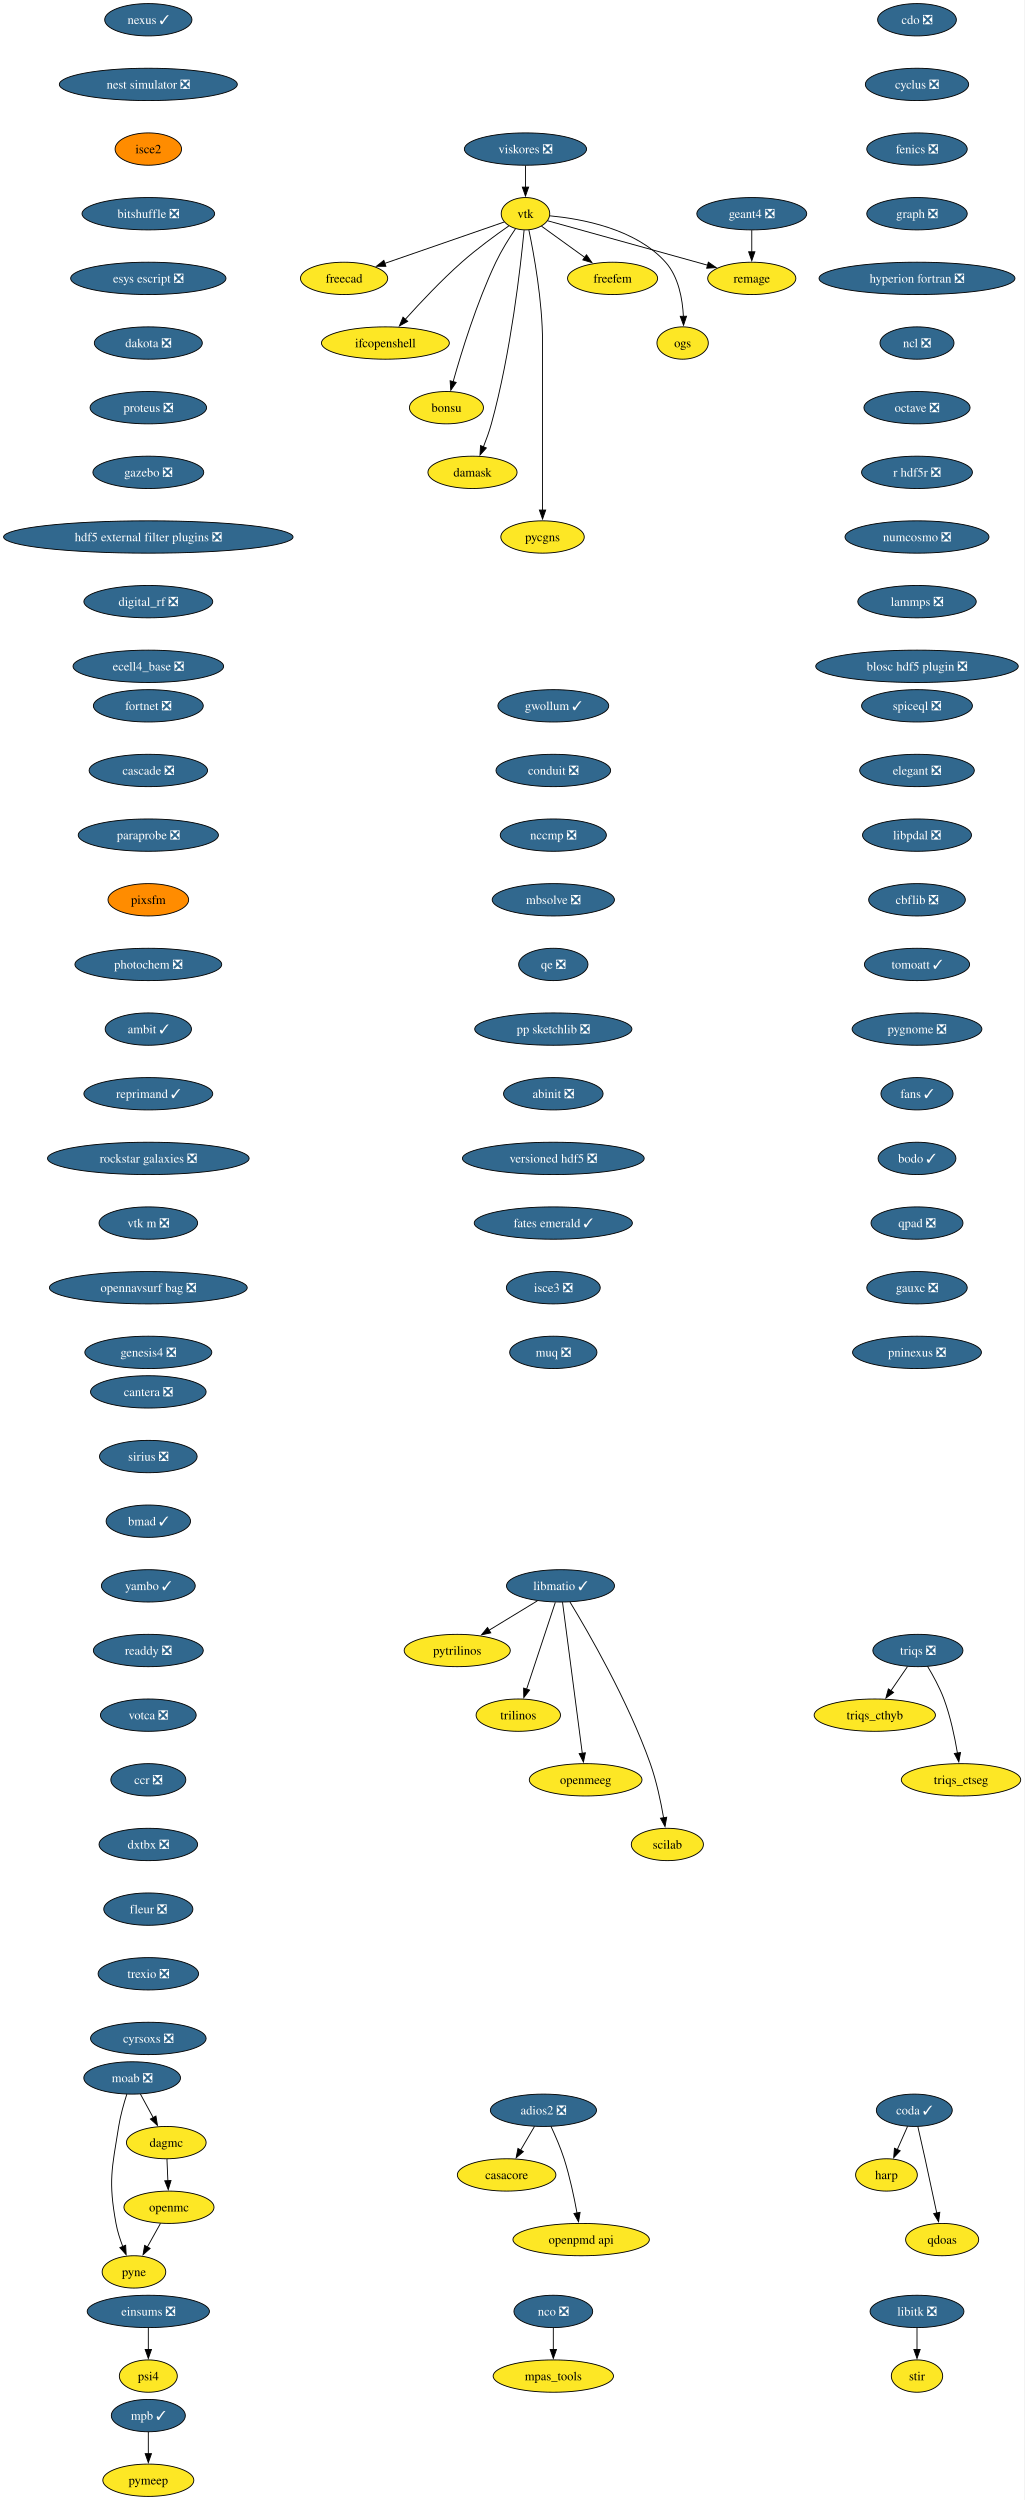
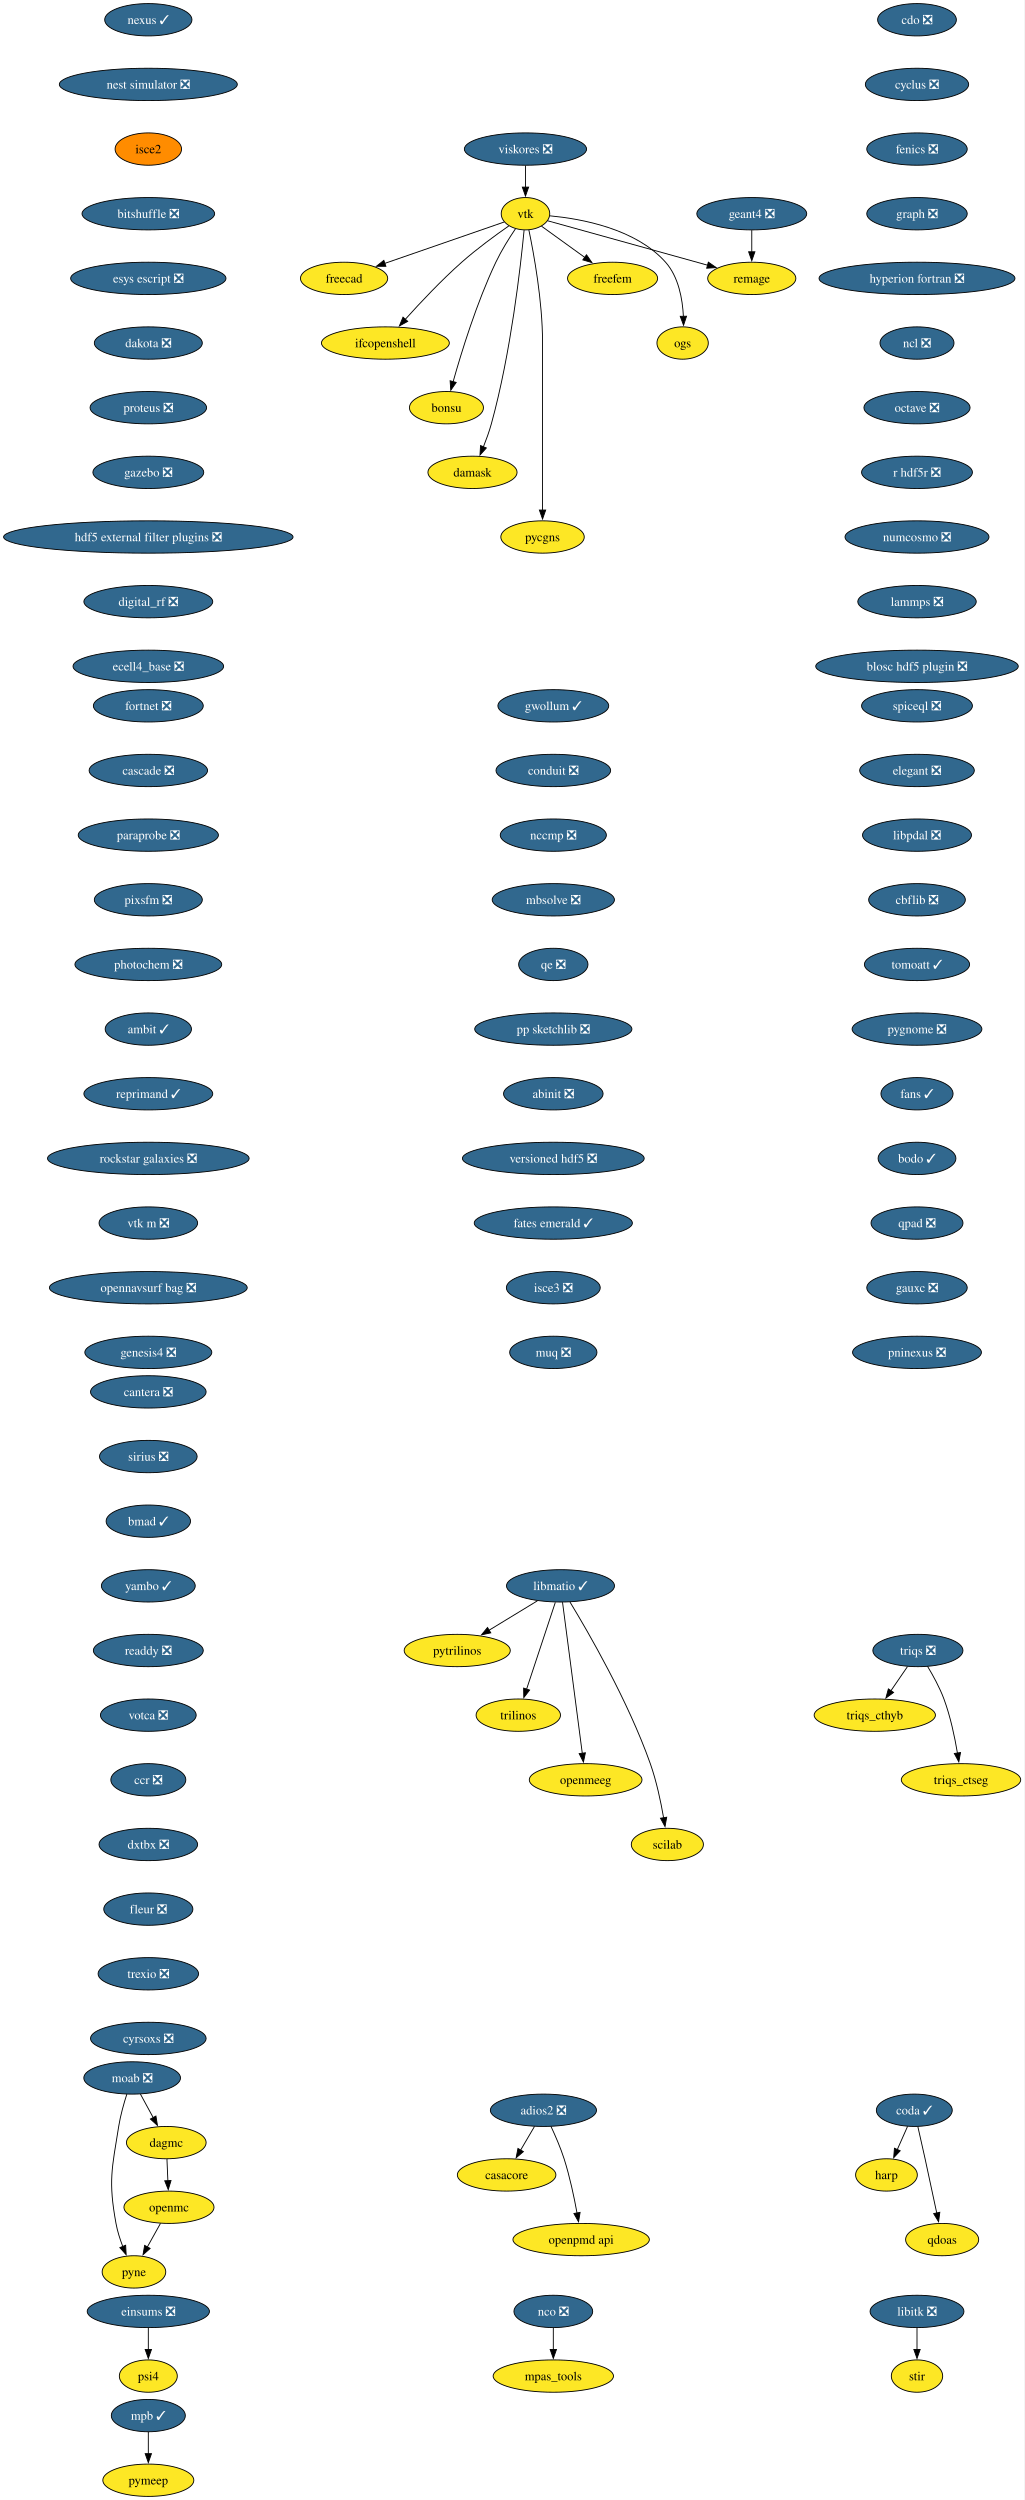
<svg xmlns="http://www.w3.org/2000/svg" xmlns:xlink="http://www.w3.org/1999/xlink" width="1141pt" height="2784pt" viewBox="0.00 0.00 1141.00 2784.00">
  <g id="graph0" class="graph" transform="scale(1 1) rotate(0) translate(4 2780)">
    <polygon fill="white" stroke="none" points="-4,4 -4,-2780 1136.63,-2780 1136.63,4 -4,4" />
    <g id="node1" class="node">
      <g id="a_node1">
        <a xlink:href="https://github.com/conda-forge/casacore-feedstock" xlink:title="casacore">
          <ellipse fill="#fde725" stroke="black" cx="560.17" cy="-358" rx="54.89" ry="18" />
          <text xml:space="preserve" text-anchor="middle" x="560.17" y="-353.32" font-family="Times,serif" font-size="14.00">casacore</text>
        </a>
      </g>
    </g>
    <g id="node2" class="node">
      <g id="a_node2">
        <a xlink:href="https://github.com/conda-forge/cdo-feedstock/pull/173" xlink:title="cdo ❎">
          <ellipse fill="#31688e" stroke="black" cx="1017.17" cy="-2758" rx="43.84" ry="18" />
          <text xml:space="preserve" text-anchor="middle" x="1017.17" y="-2753.32" font-family="Times,serif" font-size="14.00" fill="white">cdo ❎</text>
        </a>
      </g>
    </g>
    <g id="node3" class="node">
      <g id="a_node3">
        <a xlink:href="https://github.com/conda-forge/cyclus-feedstock/pull/112" xlink:title="cyclus ❎">
          <ellipse fill="#31688e" stroke="black" cx="1017.17" cy="-2686" rx="57.52" ry="18" />
          <text xml:space="preserve" text-anchor="middle" x="1017.17" y="-2681.32" font-family="Times,serif" font-size="14.00" fill="white">cyclus ❎</text>
        </a>
      </g>
    </g>
    <g id="node4" class="node">
      <g id="a_node4">
        <a xlink:href="https://github.com/conda-forge/fenics-feedstock/pull/287" xlink:title="fenics ❎">
          <ellipse fill="#31688e" stroke="black" cx="1017.17" cy="-2614" rx="55.94" ry="18" />
          <text xml:space="preserve" text-anchor="middle" x="1017.17" y="-2609.32" font-family="Times,serif" font-size="14.00" fill="white">fenics ❎</text>
        </a>
      </g>
    </g>
    <g id="node5" class="node">
      <g id="a_node5">
        <a xlink:href="https://github.com/conda-forge/graph-feedstock/pull/14" xlink:title="graph ❎">
          <ellipse fill="#31688e" stroke="black" cx="1017.17" cy="-2542" rx="55.94" ry="18" />
          <text xml:space="preserve" text-anchor="middle" x="1017.17" y="-2537.32" font-family="Times,serif" font-size="14.00" fill="white">graph ❎</text>
        </a>
      </g>
    </g>
    <g id="node6" class="node">
      <g id="a_node6">
        <a xlink:href="https://github.com/conda-forge/hyperion-fortran-feedstock/pull/34" xlink:title="hyperion fortran ❎">
          <ellipse fill="#31688e" stroke="black" cx="1017.17" cy="-2470" rx="109.08" ry="18" />
          <text xml:space="preserve" text-anchor="middle" x="1017.17" y="-2465.32" font-family="Times,serif" font-size="14.00" fill="white">hyperion fortran ❎</text>
        </a>
      </g>
    </g>
    <g id="node7" class="node">
      <g id="a_node7">
        <a xlink:href="https://github.com/conda-forge/ncl-feedstock/pull/171" xlink:title="ncl ❎">
          <ellipse fill="#31688e" stroke="black" cx="1017.17" cy="-2398" rx="41.21" ry="18" />
          <text xml:space="preserve" text-anchor="middle" x="1017.17" y="-2393.32" font-family="Times,serif" font-size="14.00" fill="white">ncl ❎</text>
        </a>
      </g>
    </g>
    <g id="node19" class="node">
      <g id="a_node19">
        <a xlink:href="https://github.com/conda-forge/octave-feedstock/pull/158" xlink:title="octave ❎">
          <ellipse fill="#31688e" stroke="black" cx="1017.17" cy="-2326" rx="59.1" ry="18" />
          <text xml:space="preserve" text-anchor="middle" x="1017.17" y="-2321.32" font-family="Times,serif" font-size="14.00" fill="white">octave ❎</text>
        </a>
      </g>
    </g>
    <g id="node8" class="node">
      <g id="a_node8">
        <a xlink:href="https://github.com/conda-forge/libitk-feedstock/pull/112" xlink:title="libitk ❎">
          <ellipse fill="#31688e" stroke="black" cx="1017.17" cy="-206" rx="52.26" ry="18" />
          <text xml:space="preserve" text-anchor="middle" x="1017.17" y="-201.33" font-family="Times,serif" font-size="14.00" fill="white">libitk ❎</text>
        </a>
      </g>
    </g>
    <g id="node9" class="node">
      <g id="a_node9">
        <a xlink:href="https://github.com/conda-forge/stir-feedstock" xlink:title="stir">
          <ellipse fill="#fde725" stroke="black" cx="1017.17" cy="-134" rx="28.59" ry="18" />
          <text xml:space="preserve" text-anchor="middle" x="1017.17" y="-129.32" font-family="Times,serif" font-size="14.00">stir</text>
        </a>
      </g>
    </g>
    <g id="edge6" class="edge">
      <path fill="none" stroke="black" d="M1017.17,-187.7C1017.17,-180.41 1017.17,-171.73 1017.17,-163.54" />
      <polygon fill="black" stroke="black" points="1020.67,-163.62 1017.17,-153.62 1013.67,-163.62 1020.67,-163.62" />
    </g>
    <g id="node10" class="node">
      <g id="a_node10">
        <a xlink:href="https://github.com/conda-forge/libmatio-feedstock/pull/62" xlink:title="libmatio ✓">
          <ellipse fill="#31688e" stroke="black" cx="620.17" cy="-1014" rx="60.15" ry="18" />
          <text xml:space="preserve" text-anchor="middle" x="620.17" y="-1009.33" font-family="Times,serif" font-size="14.00" fill="white">libmatio ✓</text>
        </a>
      </g>
    </g>
    <g id="node11" class="node">
      <g id="a_node11">
        <a xlink:href="https://github.com/conda-forge/pytrilinos-feedstock" xlink:title="pytrilinos">
          <ellipse fill="#fde725" stroke="black" cx="505.17" cy="-942" rx="59.1" ry="18" />
          <text xml:space="preserve" text-anchor="middle" x="505.17" y="-937.33" font-family="Times,serif" font-size="14.00">pytrilinos</text>
        </a>
      </g>
    </g>
    <g id="edge7" class="edge">
      <path fill="none" stroke="black" d="M594.36,-997.29C578.52,-987.65 558.03,-975.18 540.68,-964.62" />
      <polygon fill="black" stroke="black" points="542.54,-961.65 532.18,-959.44 538.9,-967.63 542.54,-961.65" />
    </g>
    <g id="node12" class="node">
      <g id="a_node12">
        <a xlink:href="https://github.com/conda-forge/trilinos-feedstock" xlink:title="trilinos">
          <ellipse fill="#fde725" stroke="black" cx="573.17" cy="-870" rx="47" ry="18" />
          <text xml:space="preserve" text-anchor="middle" x="573.17" y="-865.33" font-family="Times,serif" font-size="14.00">trilinos</text>
        </a>
      </g>
    </g>
    <g id="edge8" class="edge">
      <path fill="none" stroke="black" d="M614.4,-995.59C606.43,-971.5 591.95,-927.75 582.44,-899.03" />
      <polygon fill="black" stroke="black" points="585.77,-897.94 579.3,-889.55 579.12,-900.14 585.77,-897.94" />
    </g>
    <g id="node13" class="node">
      <g id="a_node13">
        <a xlink:href="https://github.com/conda-forge/openmeeg-feedstock" xlink:title="openmeeg">
          <ellipse fill="#fde725" stroke="black" cx="648.17" cy="-798" rx="62.78" ry="18" />
          <text xml:space="preserve" text-anchor="middle" x="648.17" y="-793.33" font-family="Times,serif" font-size="14.00">openmeeg</text>
        </a>
      </g>
    </g>
    <g id="edge9" class="edge">
      <path fill="none" stroke="black" d="M622.41,-995.85C627.21,-959.14 638.53,-872.66 644.43,-827.53" />
      <polygon fill="black" stroke="black" points="647.89,-828.1 645.71,-817.73 640.95,-827.19 647.89,-828.1" />
    </g>
    <g id="node14" class="node">
      <g id="a_node14">
        <a xlink:href="https://github.com/conda-forge/scilab-feedstock" xlink:title="scilab">
          <ellipse fill="#fde725" stroke="black" cx="739.17" cy="-726" rx="40.16" ry="18" />
          <text xml:space="preserve" text-anchor="middle" x="739.17" y="-721.33" font-family="Times,serif" font-size="14.00">scilab</text>
        </a>
      </g>
    </g>
    <g id="edge10" class="edge">
      <path fill="none" stroke="black" d="M630.71,-996.02C650.95,-962.72 695.41,-885.97 720.17,-816 727.1,-796.39 731.93,-773.42 734.98,-755.73" />
      <polygon fill="black" stroke="black" points="738.42,-756.35 736.57,-745.92 731.51,-755.23 738.42,-756.35" />
    </g>
    <g id="node15" class="node">
      <g id="a_node15">
        <a xlink:href="https://github.com/conda-forge/moab-feedstock/pull/115" xlink:title="moab ❎">
          <ellipse fill="#31688e" stroke="black" cx="143.17" cy="-466" rx="53.84" ry="18" />
          <text xml:space="preserve" text-anchor="middle" x="143.17" y="-461.32" font-family="Times,serif" font-size="14.00" fill="white">moab ❎</text>
        </a>
      </g>
    </g>
    <g id="node16" class="node">
      <g id="a_node16">
        <a xlink:href="https://github.com/conda-forge/pyne-feedstock" xlink:title="pyne">
          <ellipse fill="#fde725" stroke="black" cx="145.17" cy="-250" rx="35.42" ry="18" />
          <text xml:space="preserve" text-anchor="middle" x="145.17" y="-245.32" font-family="Times,serif" font-size="14.00">pyne</text>
        </a>
      </g>
    </g>
    <g id="edge11" class="edge">
      <path fill="none" stroke="black" d="M137.27,-448.04C133.97,-437.75 130.13,-424.28 128.17,-412 120.58,-364.59 116.55,-351.24 125.17,-304 126.74,-295.35 129.66,-286.28 132.78,-278.14" />
      <polygon fill="black" stroke="black" points="135.92,-279.72 136.49,-269.14 129.44,-277.05 135.92,-279.72" />
    </g>
    <g id="node17" class="node">
      <g id="a_node17">
        <a xlink:href="https://github.com/conda-forge/dagmc-feedstock" xlink:title="dagmc">
          <ellipse fill="#fde725" stroke="black" cx="181.17" cy="-394" rx="44.37" ry="18" />
          <text xml:space="preserve" text-anchor="middle" x="181.17" y="-389.32" font-family="Times,serif" font-size="14.00">dagmc</text>
        </a>
      </g>
    </g>
    <g id="edge12" class="edge">
      <path fill="none" stroke="black" d="M152.36,-448.05C156.66,-440.14 161.87,-430.54 166.68,-421.69" />
      <polygon fill="black" stroke="black" points="169.63,-423.58 171.33,-413.12 163.48,-420.24 169.63,-423.58" />
    </g>
    <g id="node18" class="node">
      <g id="a_node18">
        <a xlink:href="https://github.com/conda-forge/openmc-feedstock" xlink:title="openmc">
          <ellipse fill="#fde725" stroke="black" cx="184.17" cy="-322" rx="50.16" ry="18" />
          <text xml:space="preserve" text-anchor="middle" x="184.17" y="-317.32" font-family="Times,serif" font-size="14.00">openmc</text>
        </a>
      </g>
    </g>
    <g id="edge13" class="edge">
      <path fill="none" stroke="black" d="M181.91,-375.7C182.22,-368.41 182.59,-359.73 182.94,-351.54" />
      <polygon fill="black" stroke="black" points="186.44,-351.76 183.37,-341.62 179.44,-351.46 186.44,-351.76" />
    </g>
    <g id="edge17" class="edge">
      <path fill="none" stroke="black" d="M174.72,-304.05C170.32,-296.14 164.97,-286.54 160.03,-277.69" />
      <polygon fill="black" stroke="black" points="163.18,-276.14 155.26,-269.11 157.07,-279.55 163.18,-276.14" />
    </g>
    <g id="node22" class="node">
      <g id="a_node22">
        <a xlink:href="https://github.com/conda-forge/r-hdf5r-feedstock/pull/44" xlink:title="r hdf5r ❎">
          <ellipse fill="#31688e" stroke="black" cx="1017.17" cy="-2254" rx="61.73" ry="18" />
          <text xml:space="preserve" text-anchor="middle" x="1017.17" y="-2249.32" font-family="Times,serif" font-size="14.00" fill="white">r hdf5r ❎</text>
        </a>
      </g>
    </g>
    <g id="node20" class="node">
      <g id="a_node20">
        <a xlink:href="https://github.com/conda-forge/nco-feedstock/pull/215" xlink:title="nco ❎">
          <ellipse fill="#31688e" stroke="black" cx="612.17" cy="-206" rx="43.84" ry="18" />
          <text xml:space="preserve" text-anchor="middle" x="612.17" y="-201.33" font-family="Times,serif" font-size="14.00" fill="white">nco ❎</text>
        </a>
      </g>
    </g>
    <g id="node21" class="node">
      <g id="a_node21">
        <a xlink:href="https://github.com/conda-forge/mpas_tools-feedstock" xlink:title="mpas_tools">
          <ellipse fill="#fde725" stroke="black" cx="612.17" cy="-134" rx="66.99" ry="18" />
          <text xml:space="preserve" text-anchor="middle" x="612.17" y="-129.32" font-family="Times,serif" font-size="14.00">mpas_tools</text>
        </a>
      </g>
    </g>
    <g id="edge15" class="edge">
      <path fill="none" stroke="black" d="M612.17,-187.7C612.17,-180.41 612.17,-171.73 612.17,-163.54" />
      <polygon fill="black" stroke="black" points="615.67,-163.62 612.17,-153.62 608.67,-163.62 615.67,-163.62" />
    </g>
    <g id="node23" class="node">
      <g id="a_node23">
        <a xlink:href="https://github.com/conda-forge/numcosmo-feedstock/pull/110" xlink:title="numcosmo ❎">
          <ellipse fill="#31688e" stroke="black" cx="1017.17" cy="-2182" rx="80.14" ry="18" />
          <text xml:space="preserve" text-anchor="middle" x="1017.17" y="-2177.32" font-family="Times,serif" font-size="14.00" fill="white">numcosmo ❎</text>
        </a>
      </g>
    </g>
    <g id="node33" class="node">
      <g id="a_node33">
        <a xlink:href="https://github.com/conda-forge/lammps-feedstock/pull/239" xlink:title="lammps ❎">
          <ellipse fill="#31688e" stroke="black" cx="1017.17" cy="-2110" rx="65.94" ry="18" />
          <text xml:space="preserve" text-anchor="middle" x="1017.17" y="-2105.32" font-family="Times,serif" font-size="14.00" fill="white">lammps ❎</text>
        </a>
      </g>
    </g>
    <g id="node24" class="node">
      <g id="a_node24">
        <a xlink:href="https://github.com/conda-forge/vtk-feedstock" xlink:title="vtk">
          <ellipse fill="#fde725" stroke="black" cx="581.17" cy="-2542" rx="27.01" ry="18" />
          <text xml:space="preserve" text-anchor="middle" x="581.17" y="-2537.32" font-family="Times,serif" font-size="14.00">vtk</text>
        </a>
      </g>
    </g>
    <g id="node25" class="node">
      <g id="a_node25">
        <a xlink:href="https://github.com/conda-forge/freecad-feedstock" xlink:title="freecad">
          <ellipse fill="#fde725" stroke="black" cx="379.17" cy="-2470" rx="48.58" ry="18" />
          <text xml:space="preserve" text-anchor="middle" x="379.17" y="-2465.32" font-family="Times,serif" font-size="14.00">freecad</text>
        </a>
      </g>
    </g>
    <g id="edge19" class="edge">
      <path fill="none" stroke="black" d="M557.6,-2532.83C525.09,-2521.57 465.83,-2501.03 424.57,-2486.73" />
      <polygon fill="black" stroke="black" points="425.73,-2483.43 415.13,-2483.46 423.44,-2490.05 425.73,-2483.43" />
    </g>
    <g id="node26" class="node">
      <g id="a_node26">
        <a xlink:href="https://github.com/conda-forge/ifcopenshell-feedstock" xlink:title="ifcopenshell">
          <ellipse fill="#fde725" stroke="black" cx="425.17" cy="-2398" rx="71.2" ry="18" />
          <text xml:space="preserve" text-anchor="middle" x="425.17" y="-2393.32" font-family="Times,serif" font-size="14.00">ifcopenshell</text>
        </a>
      </g>
    </g>
    <g id="edge20" class="edge">
      <path fill="none" stroke="black" d="M562.72,-2528.51C547.99,-2518.24 527.09,-2502.99 510.17,-2488 487.48,-2467.91 463.85,-2442.77 447.28,-2424.34" />
      <polygon fill="black" stroke="black" points="450.02,-2422.15 440.75,-2417.01 444.79,-2426.81 450.02,-2422.15" />
    </g>
    <g id="node27" class="node">
      <g id="a_node27">
        <a xlink:href="https://github.com/conda-forge/bonsu-feedstock" xlink:title="bonsu">
          <ellipse fill="#fde725" stroke="black" cx="493.17" cy="-2326" rx="41.21" ry="18" />
          <text xml:space="preserve" text-anchor="middle" x="493.17" y="-2321.32" font-family="Times,serif" font-size="14.00">bonsu</text>
        </a>
      </g>
    </g>
    <g id="edge21" class="edge">
      <path fill="none" stroke="black" d="M570.07,-2525.3C563.14,-2515.03 554.39,-2501.12 548.17,-2488 526.85,-2443.08 509.79,-2387.63 500.6,-2354.91" />
      <polygon fill="black" stroke="black" points="504.01,-2354.12 497.98,-2345.41 497.26,-2355.98 504.01,-2354.12" />
    </g>
    <g id="node28" class="node">
      <g id="a_node28">
        <a xlink:href="https://github.com/conda-forge/damask-feedstock" xlink:title="damask">
          <ellipse fill="#fde725" stroke="black" cx="522.17" cy="-2254" rx="49.63" ry="18" />
          <text xml:space="preserve" text-anchor="middle" x="522.17" y="-2249.32" font-family="Times,serif" font-size="14.00">damask</text>
        </a>
      </g>
    </g>
    <g id="edge22" class="edge">
      <path fill="none" stroke="black" d="M579.64,-2523.77C575.91,-2484.78 564.99,-2387.01 543.17,-2308 540.81,-2299.47 537.54,-2290.44 534.28,-2282.29" />
      <polygon fill="black" stroke="black" points="537.59,-2281.14 530.51,-2273.26 531.13,-2283.84 537.59,-2281.14" />
    </g>
    <g id="node29" class="node">
      <g id="a_node29">
        <a xlink:href="https://github.com/conda-forge/pycgns-feedstock" xlink:title="pycgns">
          <ellipse fill="#fde725" stroke="black" cx="600.17" cy="-2182" rx="46.47" ry="18" />
          <text xml:space="preserve" text-anchor="middle" x="600.17" y="-2177.32" font-family="Times,serif" font-size="14.00">pycgns</text>
        </a>
      </g>
    </g>
    <g id="edge23" class="edge">
      <path fill="none" stroke="black" d="M584.92,-2524.05C590.46,-2497.52 600.17,-2444.52 600.17,-2399 600.17,-2399 600.17,-2399 600.17,-2325 600.17,-2285.74 600.17,-2240.38 600.17,-2211.69" />
      <polygon fill="black" stroke="black" points="603.67,-2212 600.17,-2202 596.67,-2212 603.67,-2212" />
    </g>
    <g id="node30" class="node">
      <g id="a_node30">
        <a xlink:href="https://github.com/conda-forge/freefem-feedstock" xlink:title="freefem">
          <ellipse fill="#fde725" stroke="black" cx="678.17" cy="-2470" rx="50.16" ry="18" />
          <text xml:space="preserve" text-anchor="middle" x="678.17" y="-2465.32" font-family="Times,serif" font-size="14.00">freefem</text>
        </a>
      </g>
    </g>
    <g id="edge24" class="edge">
      <path fill="none" stroke="black" d="M598.96,-2528.16C612.49,-2518.39 631.44,-2504.72 647.41,-2493.19" />
      <polygon fill="black" stroke="black" points="649.12,-2496.27 655.18,-2487.58 645.03,-2490.6 649.12,-2496.27" />
    </g>
    <g id="node31" class="node">
      <g id="a_node31">
        <a xlink:href="https://github.com/conda-forge/ogs-feedstock" xlink:title="ogs">
          <ellipse fill="#fde725" stroke="black" cx="756.17" cy="-2398" rx="28.59" ry="18" />
          <text xml:space="preserve" text-anchor="middle" x="756.17" y="-2393.32" font-family="Times,serif" font-size="14.00">ogs</text>
        </a>
      </g>
    </g>
    <g id="edge25" class="edge">
      <path fill="none" stroke="black" d="M608.45,-2539.65C643.56,-2536.38 704,-2525.3 737.17,-2488 751.7,-2471.65 756.07,-2446.95 757.02,-2427.71" />
      <polygon fill="black" stroke="black" points="760.52,-2427.86 757.2,-2417.8 753.52,-2427.74 760.52,-2427.86" />
    </g>
    <g id="node32" class="node">
      <g id="a_node32">
        <a xlink:href="https://github.com/conda-forge/remage-feedstock" xlink:title="remage">
          <ellipse fill="#fde725" stroke="black" cx="833.17" cy="-2470" rx="49.1" ry="18" />
          <text xml:space="preserve" text-anchor="middle" x="833.17" y="-2465.32" font-family="Times,serif" font-size="14.00">remage</text>
        </a>
      </g>
    </g>
    <g id="edge26" class="edge">
      <path fill="none" stroke="black" d="M605.79,-2534.16C646.95,-2522.73 730.48,-2499.52 784.04,-2484.65" />
      <polygon fill="black" stroke="black" points="784.82,-2488.06 793.52,-2482.01 782.95,-2481.32 784.82,-2488.06" />
    </g>
    <g id="node36" class="node">
      <g id="a_node36">
        <a xlink:href="https://github.com/conda-forge/blosc-hdf5-plugin-feedstock/pull/14" xlink:title="blosc hdf5 plugin ❎">
          <ellipse fill="#31688e" stroke="black" cx="1017.17" cy="-2038" rx="112.76" ry="18" />
          <text xml:space="preserve" text-anchor="middle" x="1017.17" y="-2033.33" font-family="Times,serif" font-size="14.00" fill="white">blosc hdf5 plugin ❎</text>
        </a>
      </g>
    </g>
    <g id="node34" class="node">
      <g id="a_node34">
        <a xlink:href="https://github.com/conda-forge/mpb-feedstock/pull/51" xlink:title="mpb ✓">
          <ellipse fill="#31688e" stroke="black" cx="161.17" cy="-90" rx="41.21" ry="18" />
          <text xml:space="preserve" text-anchor="middle" x="161.17" y="-85.33" font-family="Times,serif" font-size="14.00" fill="white">mpb ✓</text>
        </a>
      </g>
    </g>
    <g id="node35" class="node">
      <g id="a_node35">
        <a xlink:href="https://github.com/conda-forge/pymeep-feedstock" xlink:title="pymeep">
          <ellipse fill="#fde725" stroke="black" cx="161.17" cy="-18" rx="50.68" ry="18" />
          <text xml:space="preserve" text-anchor="middle" x="161.17" y="-13.32" font-family="Times,serif" font-size="14.00">pymeep</text>
        </a>
      </g>
    </g>
    <g id="edge28" class="edge">
      <path fill="none" stroke="black" d="M161.17,-71.7C161.17,-64.41 161.17,-55.73 161.17,-47.54" />
      <polygon fill="black" stroke="black" points="164.67,-47.62 161.17,-37.62 157.67,-47.62 164.67,-47.62" />
    </g>
    <g id="node37" class="node">
      <g id="a_node37">
        <a xlink:href="https://github.com/conda-forge/openpmd-api-feedstock" xlink:title="openpmd api">
          <ellipse fill="#fde725" stroke="black" cx="643.17" cy="-286" rx="75.94" ry="18" />
          <text xml:space="preserve" text-anchor="middle" x="643.17" y="-281.32" font-family="Times,serif" font-size="14.00">openpmd api</text>
        </a>
      </g>
    </g>
    <g id="node38" class="node">
      <g id="a_node38">
        <a xlink:href="https://github.com/conda-forge/nexus-feedstock/pull/27" xlink:title="nexus ✓">
          <ellipse fill="#31688e" stroke="black" cx="161.17" cy="-2758" rx="48.58" ry="18" />
          <text xml:space="preserve" text-anchor="middle" x="161.17" y="-2753.32" font-family="Times,serif" font-size="14.00" fill="white">nexus ✓</text>
        </a>
      </g>
    </g>
    <g id="node39" class="node">
      <g id="a_node39">
        <a xlink:href="https://github.com/conda-forge/nest-simulator-feedstock/pull/124" xlink:title="nest simulator ❎">
          <ellipse fill="#31688e" stroke="black" cx="161.17" cy="-2686" rx="99.08" ry="18" />
          <text xml:space="preserve" text-anchor="middle" x="161.17" y="-2681.32" font-family="Times,serif" font-size="14.00" fill="white">nest simulator ❎</text>
        </a>
      </g>
    </g>
    <g id="node41" class="node">
      <g id="a_node41">
        <a xlink:href="https://github.com/conda-forge/isce2-feedstock" xlink:title="isce2">
          <ellipse fill="#ff8c00" stroke="black" cx="161.17" cy="-2614" rx="37" ry="18" />
          <text xml:space="preserve" text-anchor="middle" x="161.17" y="-2609.32" font-family="Times,serif" font-size="14.00">isce2</text>
        </a>
      </g>
    </g>
    <g id="node40" class="node">
      <g id="a_node40">
        <a xlink:href="https://github.com/conda-forge/geant4-feedstock/pull/92" xlink:title="geant4 ❎">
          <ellipse fill="#31688e" stroke="black" cx="833.17" cy="-2542" rx="61.2" ry="18" />
          <text xml:space="preserve" text-anchor="middle" x="833.17" y="-2537.32" font-family="Times,serif" font-size="14.00" fill="white">geant4 ❎</text>
        </a>
      </g>
    </g>
    <g id="edge31" class="edge">
      <path fill="none" stroke="black" d="M833.17,-2523.7C833.17,-2516.41 833.17,-2507.73 833.17,-2499.54" />
      <polygon fill="black" stroke="black" points="836.67,-2499.62 833.17,-2489.62 829.67,-2499.62 836.67,-2499.62" />
    </g>
    <g id="node42" class="node">
      <g id="a_node42">
        <a xlink:href="https://github.com/conda-forge/bitshuffle-feedstock/pull/64" xlink:title="bitshuffle ❎">
          <ellipse fill="#31688e" stroke="black" cx="161.17" cy="-2542" rx="73.83" ry="18" />
          <text xml:space="preserve" text-anchor="middle" x="161.17" y="-2537.32" font-family="Times,serif" font-size="14.00" fill="white">bitshuffle ❎</text>
        </a>
      </g>
    </g>
    <g id="node43" class="node">
      <g id="a_node43">
        <a xlink:href="https://github.com/conda-forge/esys-escript-feedstock/pull/83" xlink:title="esys escript ❎">
          <ellipse fill="#31688e" stroke="black" cx="161.17" cy="-2470" rx="86.46" ry="18" />
          <text xml:space="preserve" text-anchor="middle" x="161.17" y="-2465.32" font-family="Times,serif" font-size="14.00" fill="white">esys escript ❎</text>
        </a>
      </g>
    </g>
    <g id="node45" class="node">
      <g id="a_node45">
        <a xlink:href="https://github.com/conda-forge/dakota-feedstock/pull/61" xlink:title="dakota ❎">
          <ellipse fill="#31688e" stroke="black" cx="161.17" cy="-2398" rx="60.15" ry="18" />
          <text xml:space="preserve" text-anchor="middle" x="161.17" y="-2393.32" font-family="Times,serif" font-size="14.00" fill="white">dakota ❎</text>
        </a>
      </g>
    </g>
    <g id="node44" class="node">
      <g id="a_node44">
        <a xlink:href="https://github.com/conda-forge/adios2-feedstock/pull/133" xlink:title="adios2 ❎">
          <ellipse fill="#31688e" stroke="black" cx="601.17" cy="-430" rx="59.1" ry="18" />
          <text xml:space="preserve" text-anchor="middle" x="601.17" y="-425.32" font-family="Times,serif" font-size="14.00" fill="white">adios2 ❎</text>
        </a>
      </g>
    </g>
    <g id="edge35" class="edge">
      <path fill="none" stroke="black" d="M591.24,-412.05C586.61,-404.14 580.98,-394.54 575.8,-385.69" />
      <polygon fill="black" stroke="black" points="578.84,-383.95 570.76,-377.1 572.8,-387.49 578.84,-383.95" />
    </g>
    <g id="edge36" class="edge">
      <path fill="none" stroke="black" d="M609.51,-412.15C614.32,-401.89 620.19,-388.42 624.17,-376 630.51,-356.19 635.35,-333.23 638.56,-315.59" />
      <polygon fill="black" stroke="black" points="641.99,-316.27 640.26,-305.82 635.1,-315.07 641.99,-316.27" />
    </g>
    <g id="node46" class="node">
      <g id="a_node46">
        <a xlink:href="https://github.com/conda-forge/proteus-feedstock/pull/78" xlink:title="proteus ❎">
          <ellipse fill="#31688e" stroke="black" cx="161.17" cy="-2326" rx="64.89" ry="18" />
          <text xml:space="preserve" text-anchor="middle" x="161.17" y="-2321.32" font-family="Times,serif" font-size="14.00" fill="white">proteus ❎</text>
        </a>
      </g>
    </g>
    <g id="node50" class="node">
      <g id="a_node50">
        <a xlink:href="https://github.com/conda-forge/gazebo-feedstock/pull/259" xlink:title="gazebo ❎">
          <ellipse fill="#31688e" stroke="black" cx="161.17" cy="-2254" rx="61.73" ry="18" />
          <text xml:space="preserve" text-anchor="middle" x="161.17" y="-2249.32" font-family="Times,serif" font-size="14.00" fill="white">gazebo ❎</text>
        </a>
      </g>
    </g>
    <g id="node47" class="node">
      <g id="a_node47">
        <a xlink:href="https://github.com/conda-forge/triqs-feedstock/pull/79" xlink:title="triqs ❎">
          <ellipse fill="#31688e" stroke="black" cx="1018.17" cy="-942" rx="50.16" ry="18" />
          <text xml:space="preserve" text-anchor="middle" x="1018.17" y="-937.33" font-family="Times,serif" font-size="14.00" fill="white">triqs ❎</text>
        </a>
      </g>
    </g>
    <g id="node48" class="node">
      <g id="a_node48">
        <a xlink:href="https://github.com/conda-forge/triqs_cthyb-feedstock" xlink:title="triqs_cthyb">
          <ellipse fill="#fde725" stroke="black" cx="970.17" cy="-870" rx="67.52" ry="18" />
          <text xml:space="preserve" text-anchor="middle" x="970.17" y="-865.33" font-family="Times,serif" font-size="14.00">triqs_cthyb</text>
        </a>
      </g>
    </g>
    <g id="edge39" class="edge">
      <path fill="none" stroke="black" d="M1006.55,-924.05C1001,-915.97 994.25,-906.12 988.07,-897.11" />
      <polygon fill="black" stroke="black" points="991.08,-895.31 982.53,-889.04 985.3,-899.26 991.08,-895.31" />
    </g>
    <g id="node49" class="node">
      <g id="a_node49">
        <a xlink:href="https://github.com/conda-forge/triqs_ctseg-feedstock" xlink:title="triqs_ctseg">
          <ellipse fill="#fde725" stroke="black" cx="1066.17" cy="-798" rx="66.47" ry="18" />
          <text xml:space="preserve" text-anchor="middle" x="1066.17" y="-793.33" font-family="Times,serif" font-size="14.00">triqs_ctseg</text>
        </a>
      </g>
    </g>
    <g id="edge40" class="edge">
      <path fill="none" stroke="black" d="M1028.88,-924.41C1035.01,-914.25 1042.42,-900.78 1047.17,-888 1054.4,-868.5 1059.22,-845.53 1062.19,-827.8" />
      <polygon fill="black" stroke="black" points="1065.64,-828.4 1063.73,-817.98 1058.73,-827.32 1065.64,-828.4" />
    </g>
    <g id="node51" class="node">
      <g id="a_node51">
        <a xlink:href="https://github.com/conda-forge/hdf5-external-filter-plugins-feedstock/pull/29" xlink:title="hdf5 external filter plugins ❎">
          <ellipse fill="#31688e" stroke="black" cx="161.17" cy="-2182" rx="161.17" ry="18" />
          <text xml:space="preserve" text-anchor="middle" x="161.17" y="-2177.32" font-family="Times,serif" font-size="14.00" fill="white">hdf5 external filter plugins ❎</text>
        </a>
      </g>
    </g>
    <g id="node52" class="node">
      <g id="a_node52">
        <a xlink:href="https://github.com/conda-forge/digital_rf-feedstock/pull/42" xlink:title="digital_rf ❎">
          <ellipse fill="#31688e" stroke="black" cx="161.17" cy="-2110" rx="71.73" ry="18" />
          <text xml:space="preserve" text-anchor="middle" x="161.17" y="-2105.32" font-family="Times,serif" font-size="14.00" fill="white">digital_rf ❎</text>
        </a>
      </g>
    </g>
    <g id="node53" class="node">
      <g id="a_node53">
        <a xlink:href="https://github.com/conda-forge/ecell4_base-feedstock/pull/37" xlink:title="ecell4_base ❎">
          <ellipse fill="#31688e" stroke="black" cx="161.17" cy="-2038" rx="83.83" ry="18" />
          <text xml:space="preserve" text-anchor="middle" x="161.17" y="-2033.33" font-family="Times,serif" font-size="14.00" fill="white">ecell4_base ❎</text>
        </a>
      </g>
    </g>
    <g id="node54" class="node">
      <g id="a_node54">
        <a xlink:href="https://github.com/conda-forge/gwollum-feedstock/pull/74" xlink:title="gwollum ✓">
          <ellipse fill="#31688e" stroke="black" cx="612.17" cy="-1994" rx="61.73" ry="18" />
          <text xml:space="preserve" text-anchor="middle" x="612.17" y="-1989.33" font-family="Times,serif" font-size="14.00" fill="white">gwollum ✓</text>
        </a>
      </g>
    </g>
    <g id="node55" class="node">
      <g id="a_node55">
        <a xlink:href="https://github.com/conda-forge/conduit-feedstock/pull/59" xlink:title="conduit ❎">
          <ellipse fill="#31688e" stroke="black" cx="612.17" cy="-1922" rx="63.84" ry="18" />
          <text xml:space="preserve" text-anchor="middle" x="612.17" y="-1917.33" font-family="Times,serif" font-size="14.00" fill="white">conduit ❎</text>
        </a>
      </g>
    </g>
    <g id="node56" class="node">
      <g id="a_node56">
        <a xlink:href="https://github.com/conda-forge/nccmp-feedstock/pull/27" xlink:title="nccmp ❎">
          <ellipse fill="#31688e" stroke="black" cx="612.17" cy="-1850" rx="59.1" ry="18" />
          <text xml:space="preserve" text-anchor="middle" x="612.17" y="-1845.33" font-family="Times,serif" font-size="14.00" fill="white">nccmp ❎</text>
        </a>
      </g>
    </g>
    <g id="node57" class="node">
      <g id="a_node57">
        <a xlink:href="https://github.com/conda-forge/mbsolve-feedstock/pull/23" xlink:title="mbsolve ❎">
          <ellipse fill="#31688e" stroke="black" cx="612.17" cy="-1778" rx="68.04" ry="18" />
          <text xml:space="preserve" text-anchor="middle" x="612.17" y="-1773.33" font-family="Times,serif" font-size="14.00" fill="white">mbsolve ❎</text>
        </a>
      </g>
    </g>
    <g id="node58" class="node">
      <g id="a_node58">
        <a xlink:href="https://github.com/conda-forge/qe-feedstock/pull/80" xlink:title="qe ❎">
          <ellipse fill="#31688e" stroke="black" cx="612.17" cy="-1706" rx="38.58" ry="18" />
          <text xml:space="preserve" text-anchor="middle" x="612.17" y="-1701.33" font-family="Times,serif" font-size="14.00" fill="white">qe ❎</text>
        </a>
      </g>
    </g>
    <g id="node59" class="node">
      <g id="a_node59">
        <a xlink:href="https://github.com/conda-forge/pp-sketchlib-feedstock/pull/67" xlink:title="pp sketchlib ❎">
          <ellipse fill="#31688e" stroke="black" cx="612.17" cy="-1634" rx="87.51" ry="18" />
          <text xml:space="preserve" text-anchor="middle" x="612.17" y="-1629.33" font-family="Times,serif" font-size="14.00" fill="white">pp sketchlib ❎</text>
        </a>
      </g>
    </g>
    <g id="node60" class="node">
      <g id="a_node60">
        <a xlink:href="https://github.com/conda-forge/abinit-feedstock/pull/77" xlink:title="abinit ❎">
          <ellipse fill="#31688e" stroke="black" cx="612.17" cy="-1562" rx="55.42" ry="18" />
          <text xml:space="preserve" text-anchor="middle" x="612.17" y="-1557.33" font-family="Times,serif" font-size="14.00" fill="white">abinit ❎</text>
        </a>
      </g>
    </g>
    <g id="node61" class="node">
      <g id="a_node61">
        <a xlink:href="https://github.com/conda-forge/versioned-hdf5-feedstock/pull/20" xlink:title="versioned hdf5 ❎">
          <ellipse fill="#31688e" stroke="black" cx="612.17" cy="-1490" rx="101.19" ry="18" />
          <text xml:space="preserve" text-anchor="middle" x="612.17" y="-1485.33" font-family="Times,serif" font-size="14.00" fill="white">versioned hdf5 ❎</text>
        </a>
      </g>
    </g>
    <g id="node62" class="node">
      <g id="a_node62">
        <a xlink:href="https://github.com/conda-forge/fates-emerald-feedstock/pull/24" xlink:title="fates emerald ✓">
          <ellipse fill="#31688e" stroke="black" cx="612.17" cy="-1418" rx="88.04" ry="18" />
          <text xml:space="preserve" text-anchor="middle" x="612.17" y="-1413.33" font-family="Times,serif" font-size="14.00" fill="white">fates emerald ✓</text>
        </a>
      </g>
    </g>
    <g id="node63" class="node">
      <g id="a_node63">
        <a xlink:href="https://github.com/conda-forge/isce3-feedstock/pull/113" xlink:title="isce3 ❎">
          <ellipse fill="#31688e" stroke="black" cx="612.17" cy="-1346" rx="52.26" ry="18" />
          <text xml:space="preserve" text-anchor="middle" x="612.17" y="-1341.33" font-family="Times,serif" font-size="14.00" fill="white">isce3 ❎</text>
        </a>
      </g>
    </g>
    <g id="node64" class="node">
      <g id="a_node64">
        <a xlink:href="https://github.com/conda-forge/muq-feedstock/pull/60" xlink:title="muq ❎">
          <ellipse fill="#31688e" stroke="black" cx="612.17" cy="-1274" rx="48.58" ry="18" />
          <text xml:space="preserve" text-anchor="middle" x="612.17" y="-1269.33" font-family="Times,serif" font-size="14.00" fill="white">muq ❎</text>
        </a>
      </g>
    </g>
    <g id="node65" class="node">
      <g id="a_node65">
        <a xlink:href="https://github.com/conda-forge/cantera-feedstock/pull/70" xlink:title="cantera ❎">
          <ellipse fill="#31688e" stroke="black" cx="161.17" cy="-1230" rx="64.36" ry="18" />
          <text xml:space="preserve" text-anchor="middle" x="161.17" y="-1225.33" font-family="Times,serif" font-size="14.00" fill="white">cantera ❎</text>
        </a>
      </g>
    </g>
    <g id="node66" class="node">
      <g id="a_node66">
        <a xlink:href="https://github.com/conda-forge/sirius-feedstock/pull/37" xlink:title="sirius ❎">
          <ellipse fill="#31688e" stroke="black" cx="161.17" cy="-1158" rx="54.36" ry="18" />
          <text xml:space="preserve" text-anchor="middle" x="161.17" y="-1153.33" font-family="Times,serif" font-size="14.00" fill="white">sirius ❎</text>
        </a>
      </g>
    </g>
    <g id="node67" class="node">
      <g id="a_node67">
        <a xlink:href="https://github.com/conda-forge/bmad-feedstock/pull/695" xlink:title="bmad ✓">
          <ellipse fill="#31688e" stroke="black" cx="161.17" cy="-1086" rx="47" ry="18" />
          <text xml:space="preserve" text-anchor="middle" x="161.17" y="-1081.33" font-family="Times,serif" font-size="14.00" fill="white">bmad ✓</text>
        </a>
      </g>
    </g>
    <g id="node68" class="node">
      <g id="a_node68">
        <a xlink:href="https://github.com/conda-forge/yambo-feedstock/pull/52" xlink:title="yambo ✓">
          <ellipse fill="#31688e" stroke="black" cx="161.17" cy="-1014" rx="52.26" ry="18" />
          <text xml:space="preserve" text-anchor="middle" x="161.17" y="-1009.33" font-family="Times,serif" font-size="14.00" fill="white">yambo ✓</text>
        </a>
      </g>
    </g>
    <g id="node69" class="node">
      <g id="a_node69">
        <a xlink:href="https://github.com/conda-forge/readdy-feedstock/pull/24" xlink:title="readdy ❎">
          <ellipse fill="#31688e" stroke="black" cx="161.17" cy="-942" rx="61.2" ry="18" />
          <text xml:space="preserve" text-anchor="middle" x="161.17" y="-937.33" font-family="Times,serif" font-size="14.00" fill="white">readdy ❎</text>
        </a>
      </g>
    </g>
    <g id="node73" class="node">
      <g id="a_node73">
        <a xlink:href="https://github.com/conda-forge/votca-feedstock/pull/33" xlink:title="votca ❎">
          <ellipse fill="#31688e" stroke="black" cx="161.17" cy="-870" rx="53.31" ry="18" />
          <text xml:space="preserve" text-anchor="middle" x="161.17" y="-865.33" font-family="Times,serif" font-size="14.00" fill="white">votca ❎</text>
        </a>
      </g>
    </g>
    <g id="node70" class="node">
      <g id="a_node70">
        <a xlink:href="https://github.com/conda-forge/coda-feedstock/pull/44" xlink:title="coda ✓">
          <ellipse fill="#31688e" stroke="black" cx="1014.17" cy="-430" rx="42.26" ry="18" />
          <text xml:space="preserve" text-anchor="middle" x="1014.17" y="-425.32" font-family="Times,serif" font-size="14.00" fill="white">coda ✓</text>
        </a>
      </g>
    </g>
    <g id="node71" class="node">
      <g id="a_node71">
        <a xlink:href="https://github.com/conda-forge/harp-feedstock" xlink:title="harp">
          <ellipse fill="#fde725" stroke="black" cx="983.17" cy="-358" rx="34.37" ry="18" />
          <text xml:space="preserve" text-anchor="middle" x="983.17" y="-353.32" font-family="Times,serif" font-size="14.00">harp</text>
        </a>
      </g>
    </g>
    <g id="edge59" class="edge">
      <path fill="none" stroke="black" d="M1006.66,-412.05C1003.23,-404.32 999.09,-394.96 995.24,-386.27" />
      <polygon fill="black" stroke="black" points="998.46,-384.9 991.21,-377.17 992.06,-387.73 998.46,-384.9" />
    </g>
    <g id="node72" class="node">
      <g id="a_node72">
        <a xlink:href="https://github.com/conda-forge/qdoas-feedstock" xlink:title="qdoas">
          <ellipse fill="#fde725" stroke="black" cx="1045.17" cy="-286" rx="40.69" ry="18" />
          <text xml:space="preserve" text-anchor="middle" x="1045.17" y="-281.32" font-family="Times,serif" font-size="14.00">qdoas</text>
        </a>
      </g>
    </g>
    <g id="edge60" class="edge">
      <path fill="none" stroke="black" d="M1018.11,-411.83C1020.48,-401.46 1023.53,-387.98 1026.17,-376 1030.6,-355.81 1035.47,-333.02 1039.16,-315.55" />
      <polygon fill="black" stroke="black" points="1042.56,-316.4 1041.2,-305.89 1035.71,-314.95 1042.56,-316.4" />
    </g>
    <g id="node74" class="node">
      <g id="a_node74">
        <a xlink:href="https://github.com/conda-forge/ccr-feedstock/pull/14" xlink:title="ccr ❎">
          <ellipse fill="#31688e" stroke="black" cx="161.17" cy="-798" rx="41.74" ry="18" />
          <text xml:space="preserve" text-anchor="middle" x="161.17" y="-793.33" font-family="Times,serif" font-size="14.00" fill="white">ccr ❎</text>
        </a>
      </g>
    </g>
    <g id="node75" class="node">
      <g id="a_node75">
        <a xlink:href="https://github.com/conda-forge/dxtbx-feedstock/pull/93" xlink:title="dxtbx ❎">
          <ellipse fill="#31688e" stroke="black" cx="161.17" cy="-726" rx="54.89" ry="18" />
          <text xml:space="preserve" text-anchor="middle" x="161.17" y="-721.33" font-family="Times,serif" font-size="14.00" fill="white">dxtbx ❎</text>
        </a>
      </g>
    </g>
    <g id="node76" class="node">
      <g id="a_node76">
        <a xlink:href="https://github.com/conda-forge/fleur-feedstock/pull/28" xlink:title="fleur ❎">
          <ellipse fill="#31688e" stroke="black" cx="161.17" cy="-654" rx="49.63" ry="18" />
          <text xml:space="preserve" text-anchor="middle" x="161.17" y="-649.33" font-family="Times,serif" font-size="14.00" fill="white">fleur ❎</text>
        </a>
      </g>
    </g>
    <g id="node77" class="node">
      <g id="a_node77">
        <a xlink:href="https://github.com/conda-forge/trexio-feedstock/pull/20" xlink:title="trexio ❎">
          <ellipse fill="#31688e" stroke="black" cx="161.17" cy="-582" rx="55.94" ry="18" />
          <text xml:space="preserve" text-anchor="middle" x="161.17" y="-577.33" font-family="Times,serif" font-size="14.00" fill="white">trexio ❎</text>
        </a>
      </g>
    </g>
    <g id="node78" class="node">
      <g id="a_node78">
        <a xlink:href="https://github.com/conda-forge/cyrsoxs-feedstock/pull/31" xlink:title="cyrsoxs ❎">
          <ellipse fill="#31688e" stroke="black" cx="161.17" cy="-510" rx="64.36" ry="18" />
          <text xml:space="preserve" text-anchor="middle" x="161.17" y="-505.32" font-family="Times,serif" font-size="14.00" fill="white">cyrsoxs ❎</text>
        </a>
      </g>
    </g>
    <g id="node79" class="node">
      <g id="a_node79">
        <a xlink:href="https://github.com/conda-forge/fortnet-feedstock/pull/14" xlink:title="fortnet ❎">
          <ellipse fill="#31688e" stroke="black" cx="161.17" cy="-1994" rx="61.2" ry="18" />
          <text xml:space="preserve" text-anchor="middle" x="161.17" y="-1989.33" font-family="Times,serif" font-size="14.00" fill="white">fortnet ❎</text>
        </a>
      </g>
    </g>
    <g id="node80" class="node">
      <g id="a_node80">
        <a xlink:href="https://github.com/conda-forge/cascade-feedstock/pull/42" xlink:title="cascade ❎">
          <ellipse fill="#31688e" stroke="black" cx="161.17" cy="-1922" rx="65.94" ry="18" />
          <text xml:space="preserve" text-anchor="middle" x="161.17" y="-1917.33" font-family="Times,serif" font-size="14.00" fill="white">cascade ❎</text>
        </a>
      </g>
    </g>
    <g id="node81" class="node">
      <g id="a_node81">
        <a xlink:href="https://github.com/conda-forge/paraprobe-feedstock/pull/24" xlink:title="paraprobe ❎">
          <ellipse fill="#31688e" stroke="black" cx="161.17" cy="-1850" rx="78.04" ry="18" />
          <text xml:space="preserve" text-anchor="middle" x="161.17" y="-1845.33" font-family="Times,serif" font-size="14.00" fill="white">paraprobe ❎</text>
        </a>
      </g>
    </g>
    <g id="node82" class="node">
      <g id="a_node82">
-         <a xlink:href="https://github.com/conda-forge/pixsfm-feedstock" xlink:title="pixsfm">
-           <ellipse fill="#ff8c00" stroke="black" cx="161.17" cy="-1778" rx="44.9" ry="18" />
-           <text xml:space="preserve" text-anchor="middle" x="161.17" y="-1773.33" font-family="Times,serif" font-size="14.00">pixsfm</text>
+         <a xlink:href="https://github.com/conda-forge/pixsfm-feedstock/pull/43" xlink:title="pixsfm ❎">
+           <ellipse fill="#31688e" stroke="black" cx="161.17" cy="-1778" rx="60.15" ry="18" />
+           <text xml:space="preserve" text-anchor="middle" x="161.17" y="-1773.33" font-family="Times,serif" font-size="14.00" fill="white">pixsfm ❎</text>
        </a>
      </g>
    </g>
    <g id="node84" class="node">
      <g id="a_node84">
        <a xlink:href="https://github.com/conda-forge/photochem-feedstock/pull/43" xlink:title="photochem ❎">
          <ellipse fill="#31688e" stroke="black" cx="161.17" cy="-1706" rx="81.72" ry="18" />
          <text xml:space="preserve" text-anchor="middle" x="161.17" y="-1701.33" font-family="Times,serif" font-size="14.00" fill="white">photochem ❎</text>
        </a>
      </g>
    </g>
    <g id="node83" class="node">
      <g id="a_node83">
        <a xlink:href="https://github.com/conda-forge/psi4-feedstock" xlink:title="psi4">
          <ellipse fill="#fde725" stroke="black" cx="161.17" cy="-134" rx="32.27" ry="18" />
          <text xml:space="preserve" text-anchor="middle" x="161.17" y="-129.32" font-family="Times,serif" font-size="14.00">psi4</text>
        </a>
      </g>
    </g>
    <g id="node85" class="node">
      <g id="a_node85">
        <a xlink:href="https://github.com/conda-forge/ambit-feedstock/pull/19" xlink:title="ambit ✓">
          <ellipse fill="#31688e" stroke="black" cx="161.17" cy="-1634" rx="48.05" ry="18" />
          <text xml:space="preserve" text-anchor="middle" x="161.17" y="-1629.33" font-family="Times,serif" font-size="14.00" fill="white">ambit ✓</text>
        </a>
      </g>
    </g>
    <g id="node86" class="node">
      <g id="a_node86">
        <a xlink:href="https://github.com/conda-forge/reprimand-feedstock/pull/12" xlink:title="reprimand ✓">
          <ellipse fill="#31688e" stroke="black" cx="161.17" cy="-1562" rx="71.73" ry="18" />
          <text xml:space="preserve" text-anchor="middle" x="161.17" y="-1557.33" font-family="Times,serif" font-size="14.00" fill="white">reprimand ✓</text>
        </a>
      </g>
    </g>
    <g id="node87" class="node">
      <g id="a_node87">
        <a xlink:href="https://github.com/conda-forge/rockstar-galaxies-feedstock/pull/8" xlink:title="rockstar galaxies ❎">
          <ellipse fill="#31688e" stroke="black" cx="161.17" cy="-1490" rx="112.24" ry="18" />
          <text xml:space="preserve" text-anchor="middle" x="161.17" y="-1485.33" font-family="Times,serif" font-size="14.00" fill="white">rockstar galaxies ❎</text>
        </a>
      </g>
    </g>
    <g id="node88" class="node">
      <g id="a_node88">
        <a xlink:href="https://github.com/conda-forge/vtk-m-feedstock/pull/20" xlink:title="vtk m ❎">
          <ellipse fill="#31688e" stroke="black" cx="161.17" cy="-1418" rx="54.89" ry="18" />
          <text xml:space="preserve" text-anchor="middle" x="161.17" y="-1413.33" font-family="Times,serif" font-size="14.00" fill="white">vtk m ❎</text>
        </a>
      </g>
    </g>
    <g id="node89" class="node">
      <g id="a_node89">
        <a xlink:href="https://github.com/conda-forge/opennavsurf-bag-feedstock/pull/19" xlink:title="opennavsurf bag ❎">
          <ellipse fill="#31688e" stroke="black" cx="161.17" cy="-1346" rx="110.13" ry="18" />
          <text xml:space="preserve" text-anchor="middle" x="161.17" y="-1341.33" font-family="Times,serif" font-size="14.00" fill="white">opennavsurf bag ❎</text>
        </a>
      </g>
    </g>
    <g id="node91" class="node">
      <g id="a_node91">
        <a xlink:href="https://github.com/conda-forge/genesis4-feedstock/pull/27" xlink:title="genesis4 ❎">
          <ellipse fill="#31688e" stroke="black" cx="161.17" cy="-1274" rx="70.68" ry="18" />
          <text xml:space="preserve" text-anchor="middle" x="161.17" y="-1269.33" font-family="Times,serif" font-size="14.00" fill="white">genesis4 ❎</text>
        </a>
      </g>
    </g>
    <g id="node90" class="node">
      <g id="a_node90">
        <a xlink:href="https://github.com/conda-forge/einsums-feedstock/pull/42" xlink:title="einsums ❎">
          <ellipse fill="#31688e" stroke="black" cx="161.17" cy="-206" rx="68.04" ry="18" />
          <text xml:space="preserve" text-anchor="middle" x="161.17" y="-201.33" font-family="Times,serif" font-size="14.00" fill="white">einsums ❎</text>
        </a>
      </g>
    </g>
    <g id="edge76" class="edge">
      <path fill="none" stroke="black" d="M161.17,-187.7C161.17,-180.41 161.17,-171.73 161.17,-163.54" />
      <polygon fill="black" stroke="black" points="164.67,-163.62 161.17,-153.62 157.67,-163.62 164.67,-163.62" />
    </g>
    <g id="node92" class="node">
      <g id="a_node92">
        <a xlink:href="https://github.com/conda-forge/spiceql-feedstock/pull/51" xlink:title="spiceql ❎">
          <ellipse fill="#31688e" stroke="black" cx="1017.17" cy="-1994" rx="61.73" ry="18" />
          <text xml:space="preserve" text-anchor="middle" x="1017.17" y="-1989.33" font-family="Times,serif" font-size="14.00" fill="white">spiceql ❎</text>
        </a>
      </g>
    </g>
    <g id="node93" class="node">
      <g id="a_node93">
        <a xlink:href="https://github.com/conda-forge/elegant-feedstock/pull/28" xlink:title="elegant ❎">
          <ellipse fill="#31688e" stroke="black" cx="1017.17" cy="-1922" rx="63.84" ry="18" />
          <text xml:space="preserve" text-anchor="middle" x="1017.17" y="-1917.33" font-family="Times,serif" font-size="14.00" fill="white">elegant ❎</text>
        </a>
      </g>
    </g>
    <g id="node94" class="node">
      <g id="a_node94">
        <a xlink:href="https://github.com/conda-forge/libpdal-feedstock/pull/57" xlink:title="libpdal ❎">
          <ellipse fill="#31688e" stroke="black" cx="1017.17" cy="-1850" rx="60.68" ry="18" />
          <text xml:space="preserve" text-anchor="middle" x="1017.17" y="-1845.33" font-family="Times,serif" font-size="14.00" fill="white">libpdal ❎</text>
        </a>
      </g>
    </g>
    <g id="node95" class="node">
      <g id="a_node95">
        <a xlink:href="https://github.com/conda-forge/cbflib-feedstock/pull/9" xlink:title="cbflib ❎">
          <ellipse fill="#31688e" stroke="black" cx="1017.17" cy="-1778" rx="53.84" ry="18" />
          <text xml:space="preserve" text-anchor="middle" x="1017.17" y="-1773.33" font-family="Times,serif" font-size="14.00" fill="white">cbflib ❎</text>
        </a>
      </g>
    </g>
    <g id="node96" class="node">
      <g id="a_node96">
        <a xlink:href="https://github.com/conda-forge/tomoatt-feedstock/pull/12" xlink:title="tomoatt ✓">
          <ellipse fill="#31688e" stroke="black" cx="1017.17" cy="-1706" rx="58.57" ry="18" />
          <text xml:space="preserve" text-anchor="middle" x="1017.17" y="-1701.33" font-family="Times,serif" font-size="14.00" fill="white">tomoatt ✓</text>
        </a>
      </g>
    </g>
    <g id="node97" class="node">
      <g id="a_node97">
        <a xlink:href="https://github.com/conda-forge/pygnome-feedstock/pull/24" xlink:title="pygnome ❎">
          <ellipse fill="#31688e" stroke="black" cx="1017.17" cy="-1634" rx="72.25" ry="18" />
          <text xml:space="preserve" text-anchor="middle" x="1017.17" y="-1629.33" font-family="Times,serif" font-size="14.00" fill="white">pygnome ❎</text>
        </a>
      </g>
    </g>
    <g id="node98" class="node">
      <g id="a_node98">
        <a xlink:href="https://github.com/conda-forge/fans-feedstock/pull/25" xlink:title="fans ✓">
          <ellipse fill="#31688e" stroke="black" cx="1017.17" cy="-1562" rx="40.16" ry="18" />
          <text xml:space="preserve" text-anchor="middle" x="1017.17" y="-1557.33" font-family="Times,serif" font-size="14.00" fill="white">fans ✓</text>
        </a>
      </g>
    </g>
    <g id="node99" class="node">
      <g id="a_node99">
        <a xlink:href="https://github.com/conda-forge/bodo-feedstock/pull/48" xlink:title="bodo ✓">
          <ellipse fill="#31688e" stroke="black" cx="1017.17" cy="-1490" rx="43.32" ry="18" />
          <text xml:space="preserve" text-anchor="middle" x="1017.17" y="-1485.33" font-family="Times,serif" font-size="14.00" fill="white">bodo ✓</text>
        </a>
      </g>
    </g>
    <g id="node101" class="node">
      <g id="a_node101">
        <a xlink:href="https://github.com/conda-forge/qpad-feedstock/pull/4" xlink:title="qpad ❎">
          <ellipse fill="#31688e" stroke="black" cx="1017.17" cy="-1418" rx="51.21" ry="18" />
          <text xml:space="preserve" text-anchor="middle" x="1017.17" y="-1413.33" font-family="Times,serif" font-size="14.00" fill="white">qpad ❎</text>
        </a>
      </g>
    </g>
    <g id="node100" class="node">
      <g id="a_node100">
        <a xlink:href="https://github.com/conda-forge/viskores-feedstock/pull/21" xlink:title="viskores ❎">
          <ellipse fill="#31688e" stroke="black" cx="581.17" cy="-2614" rx="68.04" ry="18" />
          <text xml:space="preserve" text-anchor="middle" x="581.17" y="-2609.32" font-family="Times,serif" font-size="14.00" fill="white">viskores ❎</text>
        </a>
      </g>
    </g>
    <g id="edge85" class="edge">
      <path fill="none" stroke="black" d="M581.17,-2595.7C581.17,-2588.41 581.17,-2579.73 581.17,-2571.54" />
      <polygon fill="black" stroke="black" points="584.67,-2571.62 581.17,-2561.62 577.67,-2571.62 584.67,-2571.62" />
    </g>
    <g id="node102" class="node">
      <g id="a_node102">
        <a xlink:href="https://github.com/conda-forge/gauxc-feedstock/pull/8" xlink:title="gauxc ❎">
          <ellipse fill="#31688e" stroke="black" cx="1017.17" cy="-1346" rx="55.94" ry="18" />
          <text xml:space="preserve" text-anchor="middle" x="1017.17" y="-1341.33" font-family="Times,serif" font-size="14.00" fill="white">gauxc ❎</text>
        </a>
      </g>
    </g>
    <g id="node103" class="node">
      <g id="a_node103">
        <a xlink:href="https://github.com/conda-forge/pninexus-feedstock/pull/5" xlink:title="pninexus ❎">
          <ellipse fill="#31688e" stroke="black" cx="1017.17" cy="-1274" rx="71.73" ry="18" />
          <text xml:space="preserve" text-anchor="middle" x="1017.17" y="-1269.33" font-family="Times,serif" font-size="14.00" fill="white">pninexus ❎</text>
        </a>
      </g>
    </g>
  </g>
</svg>
